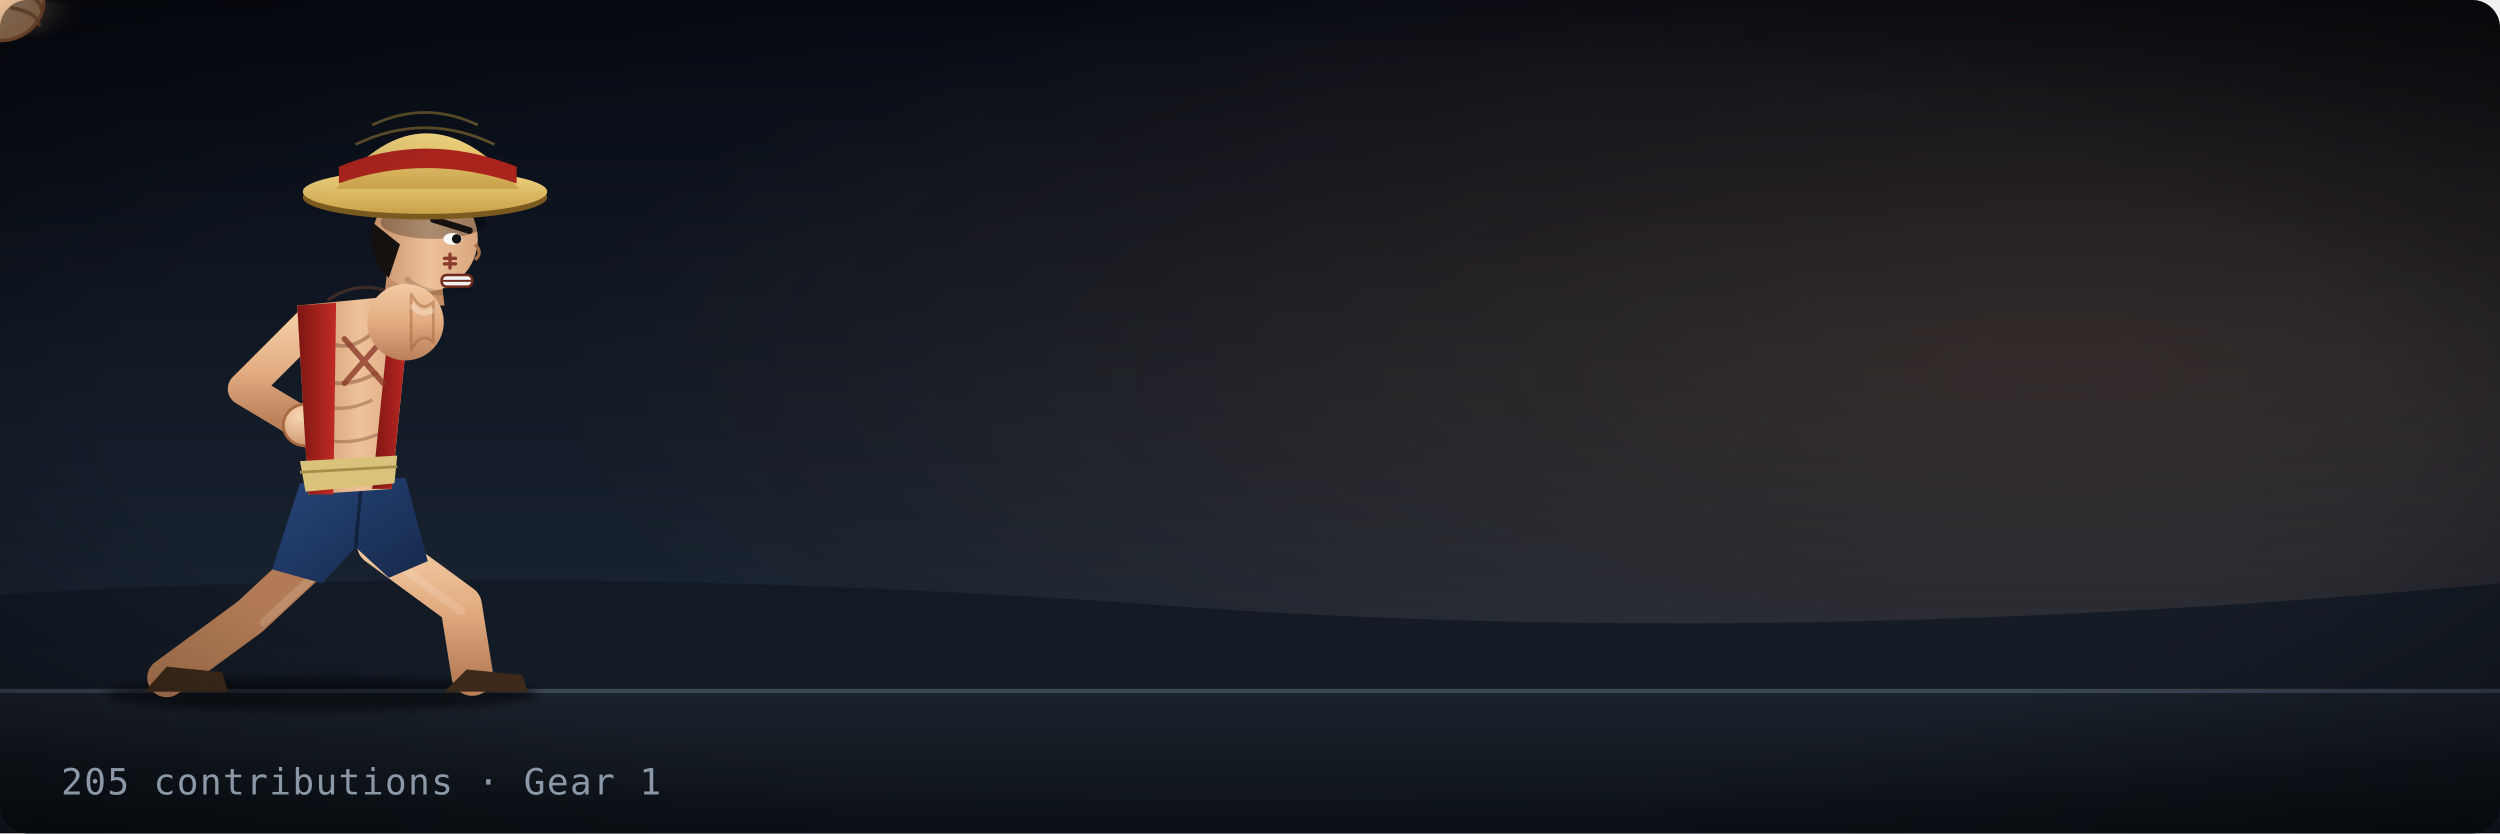
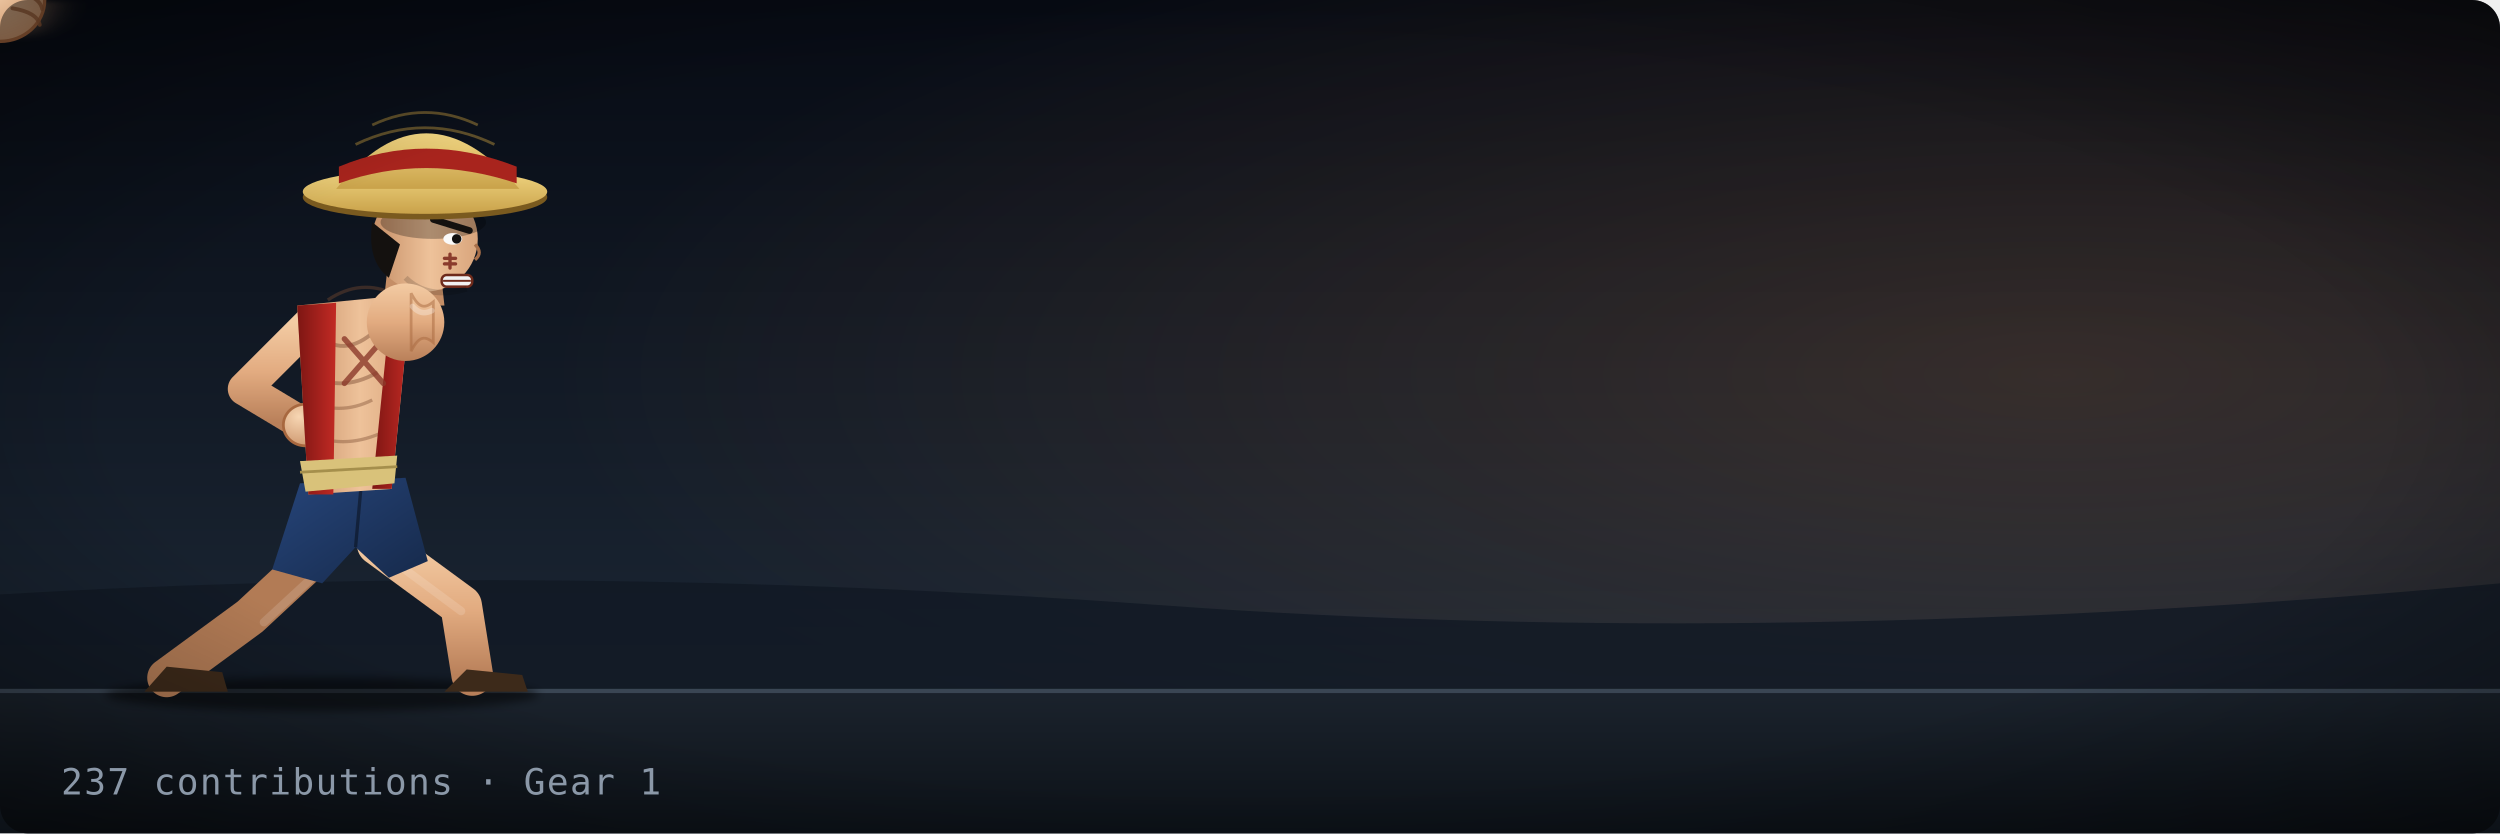
- <svg xmlns="http://www.w3.org/2000/svg" width="900" height="300" viewBox="0 0 900 300" role="img" aria-label="Luffy Gear 1, 205 contributions">
+ <svg xmlns="http://www.w3.org/2000/svg" width="900" height="300" viewBox="0 0 900 300" role="img" aria-label="Luffy Gear 1, 237 contributions">
  <defs>
    <linearGradient id="bg" x1="0" y1="0" x2="0" y2="1">
      <stop offset="0" stop-color="#070b14" />
      <stop offset="0.7" stop-color="#18222f" />
      <stop offset="1" stop-color="#26303b" />
    </linearGradient>
    <radialGradient id="glow" cx="0.82" cy="0.45" r="0.6">
-       <stop offset="0" stop-color="#ff9a4d" stop-opacity="0.146" />
+       <stop offset="0" stop-color="#ff9a4d" stop-opacity="0.153" />
      <stop offset="1" stop-color="#ff9a4d" stop-opacity="0" />
    </radialGradient>
    <linearGradient id="gnd" x1="0" y1="0" x2="0" y2="1">
      <stop offset="0" stop-color="#1b232d" />
      <stop offset="1" stop-color="#0c1117" />
    </linearGradient>
    <linearGradient id="skin" x1="0" y1="0" x2="1" y2="0">
      <stop offset="0" stop-color="#c58e66" />
      <stop offset="0.55" stop-color="#eec29a" />
      <stop offset="1" stop-color="#d9a57c" />
    </linearGradient>
    <linearGradient id="armG" x1="0" y1="0" x2="0" y2="1">
      <stop offset="0" stop-color="#f3cba3" />
      <stop offset="0.5" stop-color="#e2ab80" />
      <stop offset="1" stop-color="#b9805a" />
    </linearGradient>
    <radialGradient id="fistG" cx="0.35" cy="0.3" r="0.9">
      <stop offset="0" stop-color="#f7d6b3" />
      <stop offset="1" stop-color="#c58a60" />
    </radialGradient>
    <linearGradient id="vest" x1="0" y1="0" x2="1" y2="0">
      <stop offset="0" stop-color="#7d1613" />
      <stop offset="1" stop-color="#c22a24" />
    </linearGradient>
    <linearGradient id="shorts" x1="0" y1="0" x2="1" y2="1">
      <stop offset="0" stop-color="#26457a" />
      <stop offset="1" stop-color="#16294a" />
    </linearGradient>
    <linearGradient id="straw" x1="0" y1="0" x2="0" y2="1">
      <stop offset="0" stop-color="#f1d682" />
      <stop offset="1" stop-color="#c9a24a" />
    </linearGradient>
    <radialGradient id="flashG">
      <stop offset="0" stop-color="#fff" stop-opacity="1" />
      <stop offset="0.35" stop-color="#ffd7a8" stop-opacity="0.55" />
      <stop offset="1" stop-color="#ff9a4d" stop-opacity="0" />
    </radialGradient>
    <radialGradient id="aura">
      <stop offset="0" stop-color="#fff" stop-opacity="0.35" />
      <stop offset="0.6" stop-color="#fff" stop-opacity="0.15" />
      <stop offset="1" stop-color="#fff" stop-opacity="0" />
    </radialGradient>
    <radialGradient id="vig" cx="0.5" cy="0.5" r="0.75">
      <stop offset="0.6" stop-color="#000" stop-opacity="0" />
      <stop offset="1" stop-color="#000" stop-opacity="0.55" />
    </radialGradient>
    <filter id="mb" x="-60%" y="-60%" width="220%" height="220%">
      <feGaussianBlur stdDeviation="7 1.2" />
    </filter>
    <filter id="soft" x="-30%" y="-30%" width="160%" height="160%">
      <feGaussianBlur stdDeviation="1.6" />
    </filter>
  </defs>
  <rect width="900" height="300" rx="10" fill="url(#bg)" />
  <rect width="900" height="300" rx="10" fill="url(#glow)" />
  <path d="M0 214 Q200 202 420 218 T900 210 V248 H0 Z" fill="#101823" opacity="0.8" />
  <rect y="248" width="900" height="52" fill="url(#gnd)" />
  <rect y="248" width="900" height="1.5" fill="#3a4654" />
  <g>
-     <animateTransform attributeName="transform" type="translate" values="0 0;0 0;1.334 -0.667;-1.334 0.667;0.667 0;0 0;0 0" keyTimes="0;0.3;0.312;0.324;0.336;0.35;1" dur="2.959s" begin="0s" repeatCount="indefinite" />
-     <line x1="308.281" y1="101.007" x2="427.551" y2="101.007" stroke="#dfeaff" stroke-width="1.308" stroke-linecap="round" opacity="0">
-       <animate attributeName="opacity" values="0;0;0.216;0;0" keyTimes="0;0.25;0.29;0.34;1" dur="2.959s" begin="0s" repeatCount="indefinite" />
-     </line>
-     <line x1="279.68" y1="63.088" x2="392.66" y2="63.088" stroke="#dfeaff" stroke-width="1.866" stroke-linecap="round" opacity="0">
-       <animate attributeName="opacity" values="0;0;0.199;0;0" keyTimes="0;0.25;0.29;0.34;1" dur="2.959s" begin="0s" repeatCount="indefinite" />
-     </line>
-     <line x1="303.725" y1="196.119" x2="422.232" y2="196.119" stroke="#dfeaff" stroke-width="1.543" stroke-linecap="round" opacity="0">
-       <animate attributeName="opacity" values="0;0;0.21;0;0" keyTimes="0;0.25;0.29;0.34;1" dur="2.959s" begin="0s" repeatCount="indefinite" />
-     </line>
-     <line x1="247.264" y1="95.66" x2="366.824" y2="95.66" stroke="#dfeaff" stroke-width="1.171" stroke-linecap="round" opacity="0">
-       <animate attributeName="opacity" values="0;0;0.289;0;0" keyTimes="0;0.25;0.29;0.34;1" dur="2.959s" begin="0s" repeatCount="indefinite" />
-     </line>
-     <line x1="282.399" y1="218.9" x2="404.317" y2="218.9" stroke="#dfeaff" stroke-width="1.732" stroke-linecap="round" opacity="0">
-       <animate attributeName="opacity" values="0;0;0.24;0;0" keyTimes="0;0.25;0.29;0.34;1" dur="2.959s" begin="0s" repeatCount="indefinite" />
-     </line>
-     <line x1="290.578" y1="119.917" x2="377.12" y2="119.917" stroke="#dfeaff" stroke-width="1.992" stroke-linecap="round" opacity="0">
-       <animate attributeName="opacity" values="0;0;0.239;0;0" keyTimes="0;0.25;0.29;0.34;1" dur="2.959s" begin="0s" repeatCount="indefinite" />
-     </line>
-     <line x1="285.902" y1="213.62" x2="380.706" y2="213.62" stroke="#dfeaff" stroke-width="1.886" stroke-linecap="round" opacity="0">
-       <animate attributeName="opacity" values="0;0;0.194;0;0" keyTimes="0;0.25;0.29;0.34;1" dur="2.959s" begin="0s" repeatCount="indefinite" />
-     </line>
-     <line x1="312.718" y1="88.934" x2="448.107" y2="88.934" stroke="#dfeaff" stroke-width="1.834" stroke-linecap="round" opacity="0">
-       <animate attributeName="opacity" values="0;0;0.147;0;0" keyTimes="0;0.25;0.29;0.34;1" dur="2.959s" begin="0s" repeatCount="indefinite" />
-     </line>
-     <circle cx="81.816" cy="246" r="1.583" fill="#9aa4b0" opacity="0">
-       <animate attributeName="cx" values="81.816;81.816;-1.9;-1.9" keyTimes="0;0.3;0.58;1" dur="2.959s" begin="0s" repeatCount="indefinite" />
-       <animate attributeName="cy" values="246;246;207.429;230.572;230.572" keyTimes="0;0.3;0.42;0.58;1" dur="2.959s" begin="0s" repeatCount="indefinite" />
-       <animate attributeName="r" values="1.583;1.583;4.116;4.116" keyTimes="0;0.3;0.58;1" dur="2.959s" begin="0s" repeatCount="indefinite" />
-       <animate attributeName="opacity" values="0;0.6;0;0" keyTimes="0;0.3;0.58;1" dur="2.959s" begin="0s" repeatCount="indefinite" />
-     </circle>
-     <circle cx="182.99" cy="246" r="2.08" fill="#9aa4b0" opacity="0">
-       <animate attributeName="cx" values="182.99;182.99;127.286;127.286" keyTimes="0;0.3;0.58;1" dur="2.959s" begin="0s" repeatCount="indefinite" />
-       <animate attributeName="cy" values="246;246;207.892;230.757;230.757" keyTimes="0;0.3;0.42;0.58;1" dur="2.959s" begin="0s" repeatCount="indefinite" />
-       <animate attributeName="r" values="2.08;2.08;5.408;5.408" keyTimes="0;0.3;0.58;1" dur="2.959s" begin="0s" repeatCount="indefinite" />
-       <animate attributeName="opacity" values="0;0.6;0;0" keyTimes="0;0.3;0.58;1" dur="2.959s" begin="0s" repeatCount="indefinite" />
-     </circle>
-     <circle cx="113.282" cy="246" r="3.072" fill="#9aa4b0" opacity="0">
-       <animate attributeName="cx" values="113.282;113.282;69.657;69.657" keyTimes="0;0.3;0.58;1" dur="2.959s" begin="0s" repeatCount="indefinite" />
-       <animate attributeName="cy" values="246;246;221.957;236.383;236.383" keyTimes="0;0.3;0.42;0.58;1" dur="2.959s" begin="0s" repeatCount="indefinite" />
-       <animate attributeName="r" values="3.072;3.072;7.987;7.987" keyTimes="0;0.3;0.58;1" dur="2.959s" begin="0s" repeatCount="indefinite" />
-       <animate attributeName="opacity" values="0;0.6;0;0" keyTimes="0;0.3;0.58;1" dur="2.959s" begin="0s" repeatCount="indefinite" />
-     </circle>
-     <circle cx="130.787" cy="246" r="1.501" fill="#9aa4b0" opacity="0">
-       <animate attributeName="cx" values="130.787;130.787;64.254;64.254" keyTimes="0;0.3;0.58;1" dur="2.959s" begin="0s" repeatCount="indefinite" />
-       <animate attributeName="cy" values="246;246;218.805;235.122;235.122" keyTimes="0;0.3;0.42;0.58;1" dur="2.959s" begin="0s" repeatCount="indefinite" />
-       <animate attributeName="r" values="1.501;1.501;3.903;3.903" keyTimes="0;0.3;0.58;1" dur="2.959s" begin="0s" repeatCount="indefinite" />
-       <animate attributeName="opacity" values="0;0.6;0;0" keyTimes="0;0.3;0.58;1" dur="2.959s" begin="0s" repeatCount="indefinite" />
-     </circle>
-     <circle cx="158.584" cy="246" r="1.203" fill="#9aa4b0" opacity="0">
-       <animate attributeName="cx" values="158.584;158.584;56.732;56.732" keyTimes="0;0.3;0.58;1" dur="2.959s" begin="0s" repeatCount="indefinite" />
-       <animate attributeName="cy" values="246;246;220.043;235.617;235.617" keyTimes="0;0.3;0.42;0.58;1" dur="2.959s" begin="0s" repeatCount="indefinite" />
-       <animate attributeName="r" values="1.203;1.203;3.128;3.128" keyTimes="0;0.3;0.58;1" dur="2.959s" begin="0s" repeatCount="indefinite" />
-       <animate attributeName="opacity" values="0;0.6;0;0" keyTimes="0;0.3;0.58;1" dur="2.959s" begin="0s" repeatCount="indefinite" />
-     </circle>
-     <circle cx="174.421" cy="246" r="3.397" fill="#9aa4b0" opacity="0">
-       <animate attributeName="cx" values="174.421;174.421;108.563;108.563" keyTimes="0;0.3;0.58;1" dur="2.959s" begin="0s" repeatCount="indefinite" />
-       <animate attributeName="cy" values="246;246;231;240;240" keyTimes="0;0.3;0.42;0.58;1" dur="2.959s" begin="0s" repeatCount="indefinite" />
-       <animate attributeName="r" values="3.397;3.397;8.832;8.832" keyTimes="0;0.3;0.58;1" dur="2.959s" begin="0s" repeatCount="indefinite" />
-       <animate attributeName="opacity" values="0;0.6;0;0" keyTimes="0;0.3;0.58;1" dur="2.959s" begin="0s" repeatCount="indefinite" />
+     <animateTransform attributeName="transform" type="translate" values="0 0;0 0;1.45 -0.725;-1.45 0.725;0.725 0;0 0;0 0;1.45 -0.725;-1.45 0.725;0.725 0;0 0;0 0" keyTimes="0;0.3;0.312;0.324;0.336;0.35;0.4;0.412;0.424;0.436;0.45;1" dur="2.926s" begin="0s" repeatCount="indefinite" />
+     <line x1="315.072" y1="117.387" x2="424.714" y2="117.387" stroke="#dfeaff" stroke-width="1.804" stroke-linecap="round" opacity="0">
+       <animate attributeName="opacity" values="0;0;0.193;0;0;0.193;0;0" keyTimes="0;0.25;0.29;0.34;0.35;0.39;0.44;1" dur="2.926s" begin="0s" repeatCount="indefinite" />
+     </line>
+     <line x1="288.938" y1="183.029" x2="392.534" y2="183.029" stroke="#dfeaff" stroke-width="1.306" stroke-linecap="round" opacity="0">
+       <animate attributeName="opacity" values="0;0;0.272;0;0;0.272;0;0" keyTimes="0;0.25;0.29;0.34;0.35;0.39;0.44;1" dur="2.926s" begin="0s" repeatCount="indefinite" />
+     </line>
+     <line x1="270.858" y1="79.89" x2="368.719" y2="79.89" stroke="#dfeaff" stroke-width="1.123" stroke-linecap="round" opacity="0">
+       <animate attributeName="opacity" values="0;0;0.234;0;0;0.234;0;0" keyTimes="0;0.25;0.29;0.34;0.35;0.39;0.44;1" dur="2.926s" begin="0s" repeatCount="indefinite" />
+     </line>
+     <line x1="307.91" y1="57.889" x2="372.971" y2="57.889" stroke="#dfeaff" stroke-width="1.084" stroke-linecap="round" opacity="0">
+       <animate attributeName="opacity" values="0;0;0.288;0;0;0.288;0;0" keyTimes="0;0.25;0.29;0.34;0.35;0.39;0.44;1" dur="2.926s" begin="0s" repeatCount="indefinite" />
+     </line>
+     <line x1="302.353" y1="86.613" x2="414.423" y2="86.613" stroke="#dfeaff" stroke-width="1.129" stroke-linecap="round" opacity="0">
+       <animate attributeName="opacity" values="0;0;0.15;0;0;0.15;0;0" keyTimes="0;0.25;0.29;0.34;0.35;0.39;0.44;1" dur="2.926s" begin="0s" repeatCount="indefinite" />
+     </line>
+     <line x1="218.063" y1="89.076" x2="319.812" y2="89.076" stroke="#dfeaff" stroke-width="1.5" stroke-linecap="round" opacity="0">
+       <animate attributeName="opacity" values="0;0;0.32;0;0;0.32;0;0" keyTimes="0;0.25;0.29;0.34;0.35;0.39;0.44;1" dur="2.926s" begin="0s" repeatCount="indefinite" />
+     </line>
+     <line x1="303.748" y1="207.636" x2="423.104" y2="207.636" stroke="#dfeaff" stroke-width="1.353" stroke-linecap="round" opacity="0">
+       <animate attributeName="opacity" values="0;0;0.154;0;0;0.154;0;0" keyTimes="0;0.25;0.29;0.34;0.35;0.39;0.44;1" dur="2.926s" begin="0s" repeatCount="indefinite" />
+     </line>
+     <line x1="263.538" y1="97.627" x2="318.323" y2="97.627" stroke="#dfeaff" stroke-width="1.245" stroke-linecap="round" opacity="0">
+       <animate attributeName="opacity" values="0;0;0.161;0;0;0.161;0;0" keyTimes="0;0.25;0.29;0.34;0.35;0.39;0.44;1" dur="2.926s" begin="0s" repeatCount="indefinite" />
+     </line>
+     <circle cx="138.553" cy="246" r="3.208" fill="#9aa4b0" opacity="0">
+       <animate attributeName="cx" values="138.553;138.553;83.046;83.046" keyTimes="0;0.3;0.58;1" dur="2.926s" begin="0s" repeatCount="indefinite" />
+       <animate attributeName="cy" values="246;246;235.971;241.988;241.988" keyTimes="0;0.3;0.42;0.58;1" dur="2.926s" begin="0s" repeatCount="indefinite" />
+       <animate attributeName="r" values="3.208;3.208;8.341;8.341" keyTimes="0;0.3;0.58;1" dur="2.926s" begin="0s" repeatCount="indefinite" />
+       <animate attributeName="opacity" values="0;0.6;0;0" keyTimes="0;0.3;0.58;1" dur="2.926s" begin="0s" repeatCount="indefinite" />
+     </circle>
+     <circle cx="140.76" cy="246" r="3.007" fill="#9aa4b0" opacity="0">
+       <animate attributeName="cx" values="140.76;140.76;96.58;96.58" keyTimes="0;0.4;0.68;1" dur="2.926s" begin="0s" repeatCount="indefinite" />
+       <animate attributeName="cy" values="246;246;229.606;239.442;239.442" keyTimes="0;0.4;0.52;0.68;1" dur="2.926s" begin="0s" repeatCount="indefinite" />
+       <animate attributeName="r" values="3.007;3.007;7.818;7.818" keyTimes="0;0.4;0.68;1" dur="2.926s" begin="0s" repeatCount="indefinite" />
+       <animate attributeName="opacity" values="0;0.6;0;0" keyTimes="0;0.4;0.68;1" dur="2.926s" begin="0s" repeatCount="indefinite" />
+     </circle>
+     <circle cx="194.273" cy="246" r="1.541" fill="#9aa4b0" opacity="0">
+       <animate attributeName="cx" values="194.273;194.273;153.877;153.877" keyTimes="0;0.3;0.58;1" dur="2.926s" begin="0s" repeatCount="indefinite" />
+       <animate attributeName="cy" values="246;246;217.915;234.766;234.766" keyTimes="0;0.3;0.42;0.58;1" dur="2.926s" begin="0s" repeatCount="indefinite" />
+       <animate attributeName="r" values="1.541;1.541;4.007;4.007" keyTimes="0;0.3;0.58;1" dur="2.926s" begin="0s" repeatCount="indefinite" />
+       <animate attributeName="opacity" values="0;0.6;0;0" keyTimes="0;0.3;0.58;1" dur="2.926s" begin="0s" repeatCount="indefinite" />
+     </circle>
+     <circle cx="202.376" cy="246" r="1.765" fill="#9aa4b0" opacity="0">
+       <animate attributeName="cx" values="202.376;202.376;165.966;165.966" keyTimes="0;0.4;0.68;1" dur="2.926s" begin="0s" repeatCount="indefinite" />
+       <animate attributeName="cy" values="246;246;214.187;233.275;233.275" keyTimes="0;0.4;0.52;0.68;1" dur="2.926s" begin="0s" repeatCount="indefinite" />
+       <animate attributeName="r" values="1.765;1.765;4.589;4.589" keyTimes="0;0.4;0.68;1" dur="2.926s" begin="0s" repeatCount="indefinite" />
+       <animate attributeName="opacity" values="0;0.6;0;0" keyTimes="0;0.4;0.68;1" dur="2.926s" begin="0s" repeatCount="indefinite" />
+     </circle>
+     <circle cx="152.529" cy="246" r="1.297" fill="#9aa4b0" opacity="0">
+       <animate attributeName="cx" values="152.529;152.529;119.602;119.602" keyTimes="0;0.3;0.58;1" dur="2.926s" begin="0s" repeatCount="indefinite" />
+       <animate attributeName="cy" values="246;246;204.433;229.373;229.373" keyTimes="0;0.3;0.42;0.58;1" dur="2.926s" begin="0s" repeatCount="indefinite" />
+       <animate attributeName="r" values="1.297;1.297;3.372;3.372" keyTimes="0;0.3;0.58;1" dur="2.926s" begin="0s" repeatCount="indefinite" />
+       <animate attributeName="opacity" values="0;0.6;0;0" keyTimes="0;0.3;0.58;1" dur="2.926s" begin="0s" repeatCount="indefinite" />
+     </circle>
+     <circle cx="208.583" cy="246" r="1.51" fill="#9aa4b0" opacity="0">
+       <animate attributeName="cx" values="208.583;208.583;143.708;143.708" keyTimes="0;0.4;0.68;1" dur="2.926s" begin="0s" repeatCount="indefinite" />
+       <animate attributeName="cy" values="246;246;201.261;228.104;228.104" keyTimes="0;0.4;0.52;0.68;1" dur="2.926s" begin="0s" repeatCount="indefinite" />
+       <animate attributeName="r" values="1.51;1.51;3.926;3.926" keyTimes="0;0.4;0.68;1" dur="2.926s" begin="0s" repeatCount="indefinite" />
+       <animate attributeName="opacity" values="0;0.6;0;0" keyTimes="0;0.4;0.68;1" dur="2.926s" begin="0s" repeatCount="indefinite" />
+     </circle>
+     <circle cx="101.014" cy="246" r="2.555" fill="#9aa4b0" opacity="0">
+       <animate attributeName="cx" values="101.014;101.014;64.582;64.582" keyTimes="0;0.3;0.58;1" dur="2.926s" begin="0s" repeatCount="indefinite" />
+       <animate attributeName="cy" values="246;246;212.112;232.445;232.445" keyTimes="0;0.3;0.42;0.58;1" dur="2.926s" begin="0s" repeatCount="indefinite" />
+       <animate attributeName="r" values="2.555;2.555;6.643;6.643" keyTimes="0;0.3;0.58;1" dur="2.926s" begin="0s" repeatCount="indefinite" />
+       <animate attributeName="opacity" values="0;0.6;0;0" keyTimes="0;0.3;0.58;1" dur="2.926s" begin="0s" repeatCount="indefinite" />
    </circle>
    <g transform="translate(116 248) scale(1) translate(-116 -248)">
      <ellipse cx="116" cy="250" rx="78" ry="6" fill="#000" opacity="0.5" filter="url(#soft)" />
      <g>
        <g>
          <g>
-             <animateTransform attributeName="transform" type="translate" values="0 0;0 0;-10 0;11 0;11 0;0 0;0 0" keyTimes="0;0.12;0.24;0.3;0.4;0.6;1" calcMode="spline" keySplines="0.35 0 0.15 1;0.35 0 0.15 1;0.35 0 0.15 1;0.35 0 0.15 1;0.35 0 0.15 1;0.35 0 0.15 1" dur="2.959s" begin="0s" repeatCount="indefinite" />
+             <animateTransform attributeName="transform" type="translate" values="0 0;0 0;-10 0;11 0;4 0;11 0;11 0;0 0;0 0" keyTimes="0;0.12;0.24;0.3;0.355;0.4;0.5;0.7;1" calcMode="spline" keySplines="0.35 0 0.15 1;0.35 0 0.15 1;0.35 0 0.15 1;0.35 0 0.15 1;0.35 0 0.15 1;0.35 0 0.15 1;0.35 0 0.15 1;0.35 0 0.15 1" dur="2.926s" begin="0s" repeatCount="indefinite" />
            <path d="M112 116 L88 140 L108 152" fill="none" stroke="url(#armG)" stroke-width="12" stroke-linecap="round" stroke-linejoin="round" />
            <ellipse cx="110" cy="153" rx="8" ry="7.5" fill="url(#fistG)" stroke="#a8683f" stroke-width="1" />
            <path d="M118 196 L90 222 L60 244" fill="none" stroke="#b27b55" stroke-width="14" stroke-linecap="round" stroke-linejoin="round" />
            <path d="M136 196 L166 218 L170 243" fill="none" stroke="url(#armG)" stroke-width="15" stroke-linecap="round" stroke-linejoin="round" />
            <path d="M121 200 L95 224 M139 200 L166 220" fill="none" stroke="#fff" stroke-opacity="0.14" stroke-width="3" stroke-linecap="round" />
            <path d="M52 249 L82 249 L80 242 L60 240 Z" fill="#3d2a1a" />
            <path d="M160 249 L190 249 L188 243 L168 241 Z" fill="#3d2a1a" />
            <path d="M108 174 L146 172 L154 202 L140 208 L128 197 L116 210 L98 205 Z" fill="url(#shorts)" />
            <path d="M128 197 L130 175" stroke="#000" stroke-width="1.2" opacity="0.4" />
            <path d="M107 110 L148 106 L141 176 L111 178 Z" fill="url(#skin)" />
            <path d="M112 118 q10 12 22 2 M110 134 q12 8 26 0" fill="none" stroke="#7a4a30" stroke-width="1.4" opacity="0.45" />
            <path d="M110 144 q12 6 24 0 M111 156 q12 6 26 0" fill="none" stroke="#7a4a30" stroke-width="1.2" opacity="0.4" />
            <path d="M118 108 Q130 100 142 106" fill="none" stroke="#7a4a30" stroke-width="1.2" opacity="0.4" />
            <path d="M107 110 L121 109 L120 178 L111 178 Z" fill="url(#vest)" />
            <path d="M141 107 L148 106 L141 176 L134 176 Z" fill="url(#vest)" />
            <path d="M124 122 L138 138 M138 122 L124 138" stroke="#8c3a2a" stroke-width="2" stroke-linecap="round" opacity="0.8" />
            <path d="M108 166 L143 164 L142 174 L110 177 Z" fill="#d9c27a" />
            <path d="M108 170 L143 168" stroke="#a58f4c" stroke-width="1" />
            <path d="M140 92 L158 92 L160 110 L138 110 Z" fill="#c58e66" />
            <circle cx="153" cy="86" r="19" fill="url(#skin)" />
            <path d="M134 80 Q132 94 140 100 L144 88 Z" fill="#14110f" />
            <ellipse cx="156" cy="80" rx="19" ry="6" fill="#000" opacity="0.28" />
            <path d="M156 79 L169 83" stroke="#14110f" stroke-width="2.4" stroke-linecap="round" />
            <ellipse cx="163" cy="86" rx="3.4" ry="2.1" fill="#fafafa" />
            <circle cx="164.4" cy="86" r="1.7" fill="#111" />
            <path d="M162 91.5 L162 96.5 M160 93 L164 93 M160 95 L164 95" stroke="#8a3b2c" stroke-width="1.2" stroke-linecap="round" />
            <path d="M171 88 q3 3 0 5.5" fill="none" stroke="#a9704a" stroke-width="1.2" />
            <rect x="159" y="99" width="11" height="4.2" rx="1.8" fill="#f1f1f1" stroke="#6e2a1b" stroke-width="0.9" />
            <path d="M159.5 101.1 H169.5" stroke="#6e2a1b" stroke-width="0.7" />
            <path d="M146 100 Q154 108 168 104" fill="none" stroke="#000" stroke-width="2" opacity="0.15" />
            <ellipse cx="153" cy="71" rx="44" ry="8" fill="#7a5a1f" />
            <ellipse cx="153" cy="69" rx="44" ry="8" fill="url(#straw)" />
            <path d="M121 68 Q153 28 187 68 Z" fill="url(#straw)" />
            <path d="M122 66 Q153 55 186 66 L186 60 Q153 47 122 60 Z" fill="#a8241d" />
            <path d="M128 52 Q153 40 178 52 M134 45 Q153 36 172 45" fill="none" stroke="#b08c3a" stroke-width="1" opacity="0.5" />
-             <circle cx="146" cy="116" r="13.759" fill="url(#armG)" />
-             <path d="M148 105.717 L148.5 106.627 L149 107.455 L149.5 108.19 L150 108.82 L150.5 109.342 L151 109.751 L151.5 110.049 L152 110.239 L152.5 110.325 L153 110.315 L153.5 110.217 L154 110.04 L154.5 109.795 L155 109.492 L155.5 109.143 L156 108.758 L156 123.242 L155.5 122.857 L155 122.508 L154.5 122.205 L154 121.96 L153.5 121.783 L153 121.685 L152.5 121.675 L152 121.761 L151.5 121.951 L151 122.249 L150.5 122.658 L150 123.18 L149.5 123.81 L149 124.545 L148.5 125.373 L148 126.283 Z" fill="url(#armG)" stroke="#a8683f" stroke-opacity="0.5" stroke-width="1">
-               <animate attributeName="d" values="M148 105.717 L148.5 106.627 L149 107.455 L149.5 108.19 L150 108.82 L150.5 109.342 L151 109.751 L151.5 110.049 L152 110.239 L152.5 110.325 L153 110.315 L153.5 110.217 L154 110.04 L154.5 109.795 L155 109.492 L155.5 109.143 L156 108.758 L156 123.242 L155.5 122.857 L155 122.508 L154.5 122.205 L154 121.96 L153.5 121.783 L153 121.685 L152.5 121.675 L152 121.761 L151.5 121.951 L151 122.249 L150.5 122.658 L150 123.18 L149.5 123.81 L149 124.545 L148.5 125.373 L148 126.283 Z;M148 105.717 L148.5 106.627 L149 107.455 L149.5 108.19 L150 108.82 L150.5 109.342 L151 109.751 L151.5 110.049 L152 110.239 L152.5 110.325 L153 110.315 L153.5 110.217 L154 110.04 L154.5 109.795 L155 109.492 L155.5 109.143 L156 108.758 L156 123.242 L155.5 122.857 L155 122.508 L154.5 122.205 L154 121.96 L153.5 121.783 L153 121.685 L152.5 121.675 L152 121.761 L151.5 121.951 L151 122.249 L150.5 122.658 L150 123.18 L149.5 123.81 L149 124.545 L148.5 125.373 L148 126.283 Z;M148 105.717 L148.063 106.627 L148.125 107.455 L148.188 108.19 L148.25 108.82 L148.313 109.342 L148.375 109.751 L148.438 110.049 L148.5 110.239 L148.563 110.325 L148.625 110.315 L148.688 110.217 L148.75 110.04 L148.813 109.795 L148.875 109.492 L148.938 109.143 L149 108.758 L149 123.242 L148.938 122.857 L148.875 122.508 L148.813 122.205 L148.75 121.96 L148.688 121.783 L148.625 121.685 L148.563 121.675 L148.5 121.761 L148.438 121.951 L148.375 122.249 L148.313 122.658 L148.25 123.18 L148.188 123.81 L148.125 124.545 L148.063 125.373 L148 126.283 Z;M148 105.717 L160.688 106.627 L173.375 107.455 L186.063 108.19 L198.75 108.82 L211.438 109.342 L224.125 109.751 L236.813 110.049 L249.5 110.239 L262.188 110.325 L274.875 110.315 L287.563 110.217 L300.25 110.04 L312.938 109.795 L325.625 109.492 L338.313 109.143 L351 108.758 L351 123.242 L338.313 122.857 L325.625 122.508 L312.938 122.205 L300.25 121.96 L287.563 121.783 L274.875 121.685 L262.188 121.675 L249.5 121.761 L236.813 121.951 L224.125 122.249 L211.438 122.658 L198.75 123.18 L186.063 123.81 L173.375 124.545 L160.688 125.373 L148 126.283 Z;M148 105.717 L160.688 106.627 L173.375 107.455 L186.063 108.19 L198.75 108.82 L211.438 109.342 L224.125 109.751 L236.813 110.049 L249.5 110.239 L262.188 110.325 L274.875 110.315 L287.563 110.217 L300.25 110.04 L312.938 109.795 L325.625 109.492 L338.313 109.143 L351 108.758 L351 123.242 L338.313 122.857 L325.625 122.508 L312.938 122.205 L300.25 121.96 L287.563 121.783 L274.875 121.685 L262.188 121.675 L249.5 121.761 L236.813 121.951 L224.125 122.249 L211.438 122.658 L198.75 123.18 L186.063 123.81 L173.375 124.545 L160.688 125.373 L148 126.283 Z;M148 105.717 L148.5 106.627 L149 107.455 L149.5 108.19 L150 108.82 L150.5 109.342 L151 109.751 L151.5 110.049 L152 110.239 L152.5 110.325 L153 110.315 L153.5 110.217 L154 110.04 L154.5 109.795 L155 109.492 L155.5 109.143 L156 108.758 L156 123.242 L155.5 122.857 L155 122.508 L154.5 122.205 L154 121.96 L153.5 121.783 L153 121.685 L152.5 121.675 L152 121.761 L151.5 121.951 L151 122.249 L150.5 122.658 L150 123.18 L149.5 123.81 L149 124.545 L148.5 125.373 L148 126.283 Z;M148 105.717 L148.5 106.627 L149 107.455 L149.5 108.19 L150 108.82 L150.5 109.342 L151 109.751 L151.5 110.049 L152 110.239 L152.5 110.325 L153 110.315 L153.5 110.217 L154 110.04 L154.5 109.795 L155 109.492 L155.5 109.143 L156 108.758 L156 123.242 L155.5 122.857 L155 122.508 L154.5 122.205 L154 121.96 L153.5 121.783 L153 121.685 L152.5 121.675 L152 121.761 L151.5 121.951 L151 122.249 L150.5 122.658 L150 123.18 L149.5 123.81 L149 124.545 L148.5 125.373 L148 126.283 Z" keyTimes="0;0.12;0.24;0.3;0.4;0.6;1" calcMode="spline" keySplines="0.35 0 0.15 1;0.35 0 0.15 1;0.35 0 0.15 1;0.35 0 0.15 1;0.35 0 0.15 1;0.35 0 0.15 1" dur="2.959s" begin="0s" repeatCount="indefinite" />
+             <circle cx="146" cy="116" r="13.954" fill="url(#armG)" />
+             <path d="M148 105.572 L148.5 106.494 L149 107.334 L149.5 108.079 L150 108.719 L150.5 109.247 L151 109.663 L151.5 109.965 L152 110.157 L152.5 110.245 L153 110.234 L153.5 110.135 L154 109.955 L154.5 109.707 L155 109.4 L155.5 109.046 L156 108.656 L156 123.344 L155.5 122.954 L155 122.6 L154.5 122.293 L154 122.045 L153.5 121.865 L153 121.766 L152.5 121.755 L152 121.843 L151.5 122.035 L151 122.337 L150.5 122.753 L150 123.281 L149.5 123.921 L149 124.666 L148.5 125.506 L148 126.428 Z" fill="url(#armG)" stroke="#a8683f" stroke-opacity="0.5" stroke-width="1">
+               <animate attributeName="d" values="M148 105.572 L148.5 106.494 L149 107.334 L149.5 108.079 L150 108.719 L150.5 109.247 L151 109.663 L151.5 109.965 L152 110.157 L152.5 110.245 L153 110.234 L153.5 110.135 L154 109.955 L154.5 109.707 L155 109.4 L155.5 109.046 L156 108.656 L156 123.344 L155.5 122.954 L155 122.6 L154.5 122.293 L154 122.045 L153.5 121.865 L153 121.766 L152.5 121.755 L152 121.843 L151.5 122.035 L151 122.337 L150.5 122.753 L150 123.281 L149.5 123.921 L149 124.666 L148.5 125.506 L148 126.428 Z;M148 105.572 L148.5 106.494 L149 107.334 L149.5 108.079 L150 108.719 L150.5 109.247 L151 109.663 L151.5 109.965 L152 110.157 L152.5 110.245 L153 110.234 L153.5 110.135 L154 109.955 L154.5 109.707 L155 109.4 L155.5 109.046 L156 108.656 L156 123.344 L155.5 122.954 L155 122.6 L154.5 122.293 L154 122.045 L153.5 121.865 L153 121.766 L152.5 121.755 L152 121.843 L151.5 122.035 L151 122.337 L150.5 122.753 L150 123.281 L149.5 123.921 L149 124.666 L148.5 125.506 L148 126.428 Z;M148 105.572 L148.063 106.494 L148.125 107.334 L148.188 108.079 L148.25 108.719 L148.313 109.247 L148.375 109.663 L148.438 109.965 L148.5 110.157 L148.563 110.245 L148.625 110.234 L148.688 110.135 L148.75 109.955 L148.813 109.707 L148.875 109.4 L148.938 109.046 L149 108.656 L149 123.344 L148.938 122.954 L148.875 122.6 L148.813 122.293 L148.75 122.045 L148.688 121.865 L148.625 121.766 L148.563 121.755 L148.5 121.843 L148.438 122.035 L148.375 122.337 L148.313 122.753 L148.25 123.281 L148.188 123.921 L148.125 124.666 L148.063 125.506 L148 126.428 Z;M148 105.572 L161.625 106.494 L175.25 107.334 L188.875 108.079 L202.5 108.719 L216.125 109.247 L229.75 109.663 L243.375 109.965 L257 110.157 L270.625 110.245 L284.25 110.234 L297.875 110.135 L311.5 109.955 L325.125 109.707 L338.75 109.4 L352.375 109.046 L366 108.656 L366 123.344 L352.375 122.954 L338.75 122.6 L325.125 122.293 L311.5 122.045 L297.875 121.865 L284.25 121.766 L270.625 121.755 L257 121.843 L243.375 122.035 L229.75 122.337 L216.125 122.753 L202.5 123.281 L188.875 123.921 L175.25 124.666 L161.625 125.506 L148 126.428 Z;M148 105.572 L161.625 106.494 L175.25 107.334 L188.875 108.079 L202.5 108.719 L216.125 109.247 L229.75 109.663 L243.375 109.965 L257 110.157 L270.625 110.245 L284.25 110.234 L297.875 110.135 L311.5 109.955 L325.125 109.707 L338.75 109.4 L352.375 109.046 L366 108.656 L366 123.344 L352.375 122.954 L338.75 122.6 L325.125 122.293 L311.5 122.045 L297.875 121.865 L284.25 121.766 L270.625 121.755 L257 121.843 L243.375 122.035 L229.75 122.337 L216.125 122.753 L202.5 123.281 L188.875 123.921 L175.25 124.666 L161.625 125.506 L148 126.428 Z;M148 105.572 L154.813 106.494 L161.625 107.334 L168.438 108.079 L175.25 108.719 L182.063 109.247 L188.875 109.663 L195.688 109.965 L202.5 110.157 L209.313 110.245 L216.125 110.234 L222.938 110.135 L229.75 109.955 L236.563 109.707 L243.375 109.4 L250.188 109.046 L257 108.656 L257 123.344 L250.188 122.954 L243.375 122.6 L236.563 122.293 L229.75 122.045 L222.938 121.865 L216.125 121.766 L209.313 121.755 L202.5 121.843 L195.688 122.035 L188.875 122.337 L182.063 122.753 L175.25 123.281 L168.438 123.921 L161.625 124.666 L154.813 125.506 L148 126.428 Z;M148 105.572 L161.625 106.494 L175.25 107.334 L188.875 108.079 L202.5 108.719 L216.125 109.247 L229.75 109.663 L243.375 109.965 L257 110.157 L270.625 110.245 L284.25 110.234 L297.875 110.135 L311.5 109.955 L325.125 109.707 L338.75 109.4 L352.375 109.046 L366 108.656 L366 123.344 L352.375 122.954 L338.75 122.6 L325.125 122.293 L311.5 122.045 L297.875 121.865 L284.25 121.766 L270.625 121.755 L257 121.843 L243.375 122.035 L229.75 122.337 L216.125 122.753 L202.5 123.281 L188.875 123.921 L175.25 124.666 L161.625 125.506 L148 126.428 Z;M148 105.572 L161.625 106.494 L175.25 107.334 L188.875 108.079 L202.5 108.719 L216.125 109.247 L229.75 109.663 L243.375 109.965 L257 110.157 L270.625 110.245 L284.25 110.234 L297.875 110.135 L311.5 109.955 L325.125 109.707 L338.75 109.4 L352.375 109.046 L366 108.656 L366 123.344 L352.375 122.954 L338.75 122.6 L325.125 122.293 L311.5 122.045 L297.875 121.865 L284.25 121.766 L270.625 121.755 L257 121.843 L243.375 122.035 L229.75 122.337 L216.125 122.753 L202.5 123.281 L188.875 123.921 L175.25 124.666 L161.625 125.506 L148 126.428 Z;M148 105.572 L148.5 106.494 L149 107.334 L149.5 108.079 L150 108.719 L150.5 109.247 L151 109.663 L151.5 109.965 L152 110.157 L152.5 110.245 L153 110.234 L153.5 110.135 L154 109.955 L154.5 109.707 L155 109.4 L155.5 109.046 L156 108.656 L156 123.344 L155.5 122.954 L155 122.6 L154.5 122.293 L154 122.045 L153.5 121.865 L153 121.766 L152.5 121.755 L152 121.843 L151.5 122.035 L151 122.337 L150.5 122.753 L150 123.281 L149.5 123.921 L149 124.666 L148.5 125.506 L148 126.428 Z;M148 105.572 L148.5 106.494 L149 107.334 L149.5 108.079 L150 108.719 L150.5 109.247 L151 109.663 L151.5 109.965 L152 110.157 L152.5 110.245 L153 110.234 L153.5 110.135 L154 109.955 L154.5 109.707 L155 109.4 L155.5 109.046 L156 108.656 L156 123.344 L155.5 122.954 L155 122.6 L154.5 122.293 L154 122.045 L153.5 121.865 L153 121.766 L152.5 121.755 L152 121.843 L151.5 122.035 L151 122.337 L150.5 122.753 L150 123.281 L149.5 123.921 L149 124.666 L148.5 125.506 L148 126.428 Z" keyTimes="0;0.12;0.24;0.3;0.33;0.355;0.4;0.5;0.7;1" calcMode="spline" keySplines="0.35 0 0.15 1;0.35 0 0.15 1;0.35 0 0.15 1;0.35 0 0.15 1;0.35 0 0.15 1;0.35 0 0.15 1;0.35 0 0.15 1;0.35 0 0.15 1;0.35 0 0.15 1" dur="2.926s" begin="0s" repeatCount="indefinite" />
            </path>
-             <path d="M148.5 110.376 L149 110.873 L149.5 111.314 L150 111.692 L150.5 112.005 L151 112.251 L151.5 112.429 L152 112.543 L152.5 112.595 L153 112.589 L153.5 112.53 L154 112.424 L154.5 112.277 L155 112.095 L155.5 111.886" fill="none" stroke="#fff" stroke-opacity="0.3" stroke-width="2" stroke-linecap="round">
-               <animate attributeName="d" values="M148.5 110.376 L149 110.873 L149.5 111.314 L150 111.692 L150.5 112.005 L151 112.251 L151.5 112.429 L152 112.543 L152.5 112.595 L153 112.589 L153.5 112.53 L154 112.424 L154.5 112.277 L155 112.095 L155.5 111.886;M148.5 110.376 L149 110.873 L149.5 111.314 L150 111.692 L150.5 112.005 L151 112.251 L151.5 112.429 L152 112.543 L152.5 112.595 L153 112.589 L153.5 112.53 L154 112.424 L154.5 112.277 L155 112.095 L155.5 111.886;M148.063 110.376 L148.125 110.873 L148.188 111.314 L148.25 111.692 L148.313 112.005 L148.375 112.251 L148.438 112.429 L148.5 112.543 L148.563 112.595 L148.625 112.589 L148.688 112.53 L148.75 112.424 L148.813 112.277 L148.875 112.095 L148.938 111.886;M160.688 110.376 L173.375 110.873 L186.063 111.314 L198.75 111.692 L211.438 112.005 L224.125 112.251 L236.813 112.429 L249.5 112.543 L262.188 112.595 L274.875 112.589 L287.563 112.53 L300.25 112.424 L312.938 112.277 L325.625 112.095 L338.313 111.886;M160.688 110.376 L173.375 110.873 L186.063 111.314 L198.75 111.692 L211.438 112.005 L224.125 112.251 L236.813 112.429 L249.5 112.543 L262.188 112.595 L274.875 112.589 L287.563 112.53 L300.25 112.424 L312.938 112.277 L325.625 112.095 L338.313 111.886;M148.5 110.376 L149 110.873 L149.5 111.314 L150 111.692 L150.5 112.005 L151 112.251 L151.5 112.429 L152 112.543 L152.5 112.595 L153 112.589 L153.5 112.53 L154 112.424 L154.5 112.277 L155 112.095 L155.5 111.886;M148.5 110.376 L149 110.873 L149.5 111.314 L150 111.692 L150.5 112.005 L151 112.251 L151.5 112.429 L152 112.543 L152.5 112.595 L153 112.589 L153.5 112.53 L154 112.424 L154.5 112.277 L155 112.095 L155.5 111.886" keyTimes="0;0.12;0.24;0.3;0.4;0.6;1" calcMode="spline" keySplines="0.35 0 0.15 1;0.35 0 0.15 1;0.35 0 0.15 1;0.35 0 0.15 1;0.35 0 0.15 1;0.35 0 0.15 1" dur="2.959s" begin="0s" repeatCount="indefinite" />
+             <path d="M148.5 110.297 L149 110.801 L149.5 111.247 L150 111.631 L150.5 111.948 L151 112.198 L151.5 112.379 L152 112.494 L152.5 112.547 L153 112.541 L153.5 112.481 L154 112.373 L154.5 112.224 L155 112.04 L155.5 111.827" fill="none" stroke="#fff" stroke-opacity="0.3" stroke-width="2" stroke-linecap="round">
+               <animate attributeName="d" values="M148.5 110.297 L149 110.801 L149.5 111.247 L150 111.631 L150.5 111.948 L151 112.198 L151.5 112.379 L152 112.494 L152.5 112.547 L153 112.541 L153.5 112.481 L154 112.373 L154.5 112.224 L155 112.04 L155.5 111.827;M148.5 110.297 L149 110.801 L149.5 111.247 L150 111.631 L150.5 111.948 L151 112.198 L151.5 112.379 L152 112.494 L152.5 112.547 L153 112.541 L153.5 112.481 L154 112.373 L154.5 112.224 L155 112.04 L155.5 111.827;M148.063 110.297 L148.125 110.801 L148.188 111.247 L148.25 111.631 L148.313 111.948 L148.375 112.198 L148.438 112.379 L148.5 112.494 L148.563 112.547 L148.625 112.541 L148.688 112.481 L148.75 112.373 L148.813 112.224 L148.875 112.04 L148.938 111.827;M161.625 110.297 L175.25 110.801 L188.875 111.247 L202.5 111.631 L216.125 111.948 L229.75 112.198 L243.375 112.379 L257 112.494 L270.625 112.547 L284.25 112.541 L297.875 112.481 L311.5 112.373 L325.125 112.224 L338.75 112.04 L352.375 111.827;M161.625 110.297 L175.25 110.801 L188.875 111.247 L202.5 111.631 L216.125 111.948 L229.75 112.198 L243.375 112.379 L257 112.494 L270.625 112.547 L284.25 112.541 L297.875 112.481 L311.5 112.373 L325.125 112.224 L338.75 112.04 L352.375 111.827;M154.813 110.297 L161.625 110.801 L168.438 111.247 L175.25 111.631 L182.063 111.948 L188.875 112.198 L195.688 112.379 L202.5 112.494 L209.313 112.547 L216.125 112.541 L222.938 112.481 L229.75 112.373 L236.563 112.224 L243.375 112.04 L250.188 111.827;M161.625 110.297 L175.25 110.801 L188.875 111.247 L202.5 111.631 L216.125 111.948 L229.75 112.198 L243.375 112.379 L257 112.494 L270.625 112.547 L284.25 112.541 L297.875 112.481 L311.5 112.373 L325.125 112.224 L338.75 112.04 L352.375 111.827;M161.625 110.297 L175.25 110.801 L188.875 111.247 L202.5 111.631 L216.125 111.948 L229.75 112.198 L243.375 112.379 L257 112.494 L270.625 112.547 L284.25 112.541 L297.875 112.481 L311.5 112.373 L325.125 112.224 L338.75 112.04 L352.375 111.827;M148.5 110.297 L149 110.801 L149.5 111.247 L150 111.631 L150.5 111.948 L151 112.198 L151.5 112.379 L152 112.494 L152.5 112.547 L153 112.541 L153.5 112.481 L154 112.373 L154.5 112.224 L155 112.04 L155.5 111.827;M148.5 110.297 L149 110.801 L149.5 111.247 L150 111.631 L150.5 111.948 L151 112.198 L151.5 112.379 L152 112.494 L152.5 112.547 L153 112.541 L153.5 112.481 L154 112.373 L154.5 112.224 L155 112.04 L155.5 111.827" keyTimes="0;0.12;0.24;0.3;0.33;0.355;0.4;0.5;0.7;1" calcMode="spline" keySplines="0.35 0 0.15 1;0.35 0 0.15 1;0.35 0 0.15 1;0.35 0 0.15 1;0.35 0 0.15 1;0.35 0 0.15 1;0.35 0 0.15 1;0.35 0 0.15 1;0.35 0 0.15 1" dur="2.926s" begin="0s" repeatCount="indefinite" />
            </path>
            <g filter="url(#mb)" opacity="0.24">
-               <animateTransform attributeName="transform" type="translate" values="156 116;156 116;136 116;351 116;351 116;156 116;156 116" keyTimes="0;0.12;0.24;0.3;0.4;0.6;1" calcMode="spline" keySplines="0.35 0 0.15 1;0.35 0 0.15 1;0.35 0 0.15 1;0.35 0 0.15 1;0.35 0 0.15 1;0.35 0 0.15 1" dur="2.959s" begin="0.044s" repeatCount="indefinite" />
+               <animateTransform attributeName="transform" type="translate" values="156 116;156 116;136 116;366 116;366 116;257 116;366 116;366 116;156 116;156 116" keyTimes="0;0.12;0.24;0.3;0.33;0.355;0.4;0.5;0.7;1" calcMode="spline" keySplines="0.35 0 0.15 1;0.35 0 0.15 1;0.35 0 0.15 1;0.35 0 0.15 1;0.35 0 0.15 1;0.35 0 0.15 1;0.35 0 0.15 1;0.35 0 0.15 1;0.35 0 0.15 1" dur="2.926s" begin="0.044s" repeatCount="indefinite" />
              <g>
-                 <animateTransform attributeName="transform" type="scale" values="1;1;1;1;1;1;1" keyTimes="0;0.12;0.24;0.3;0.4;0.6;1" calcMode="spline" keySplines="0.35 0 0.15 1;0.35 0 0.15 1;0.35 0 0.15 1;0.35 0 0.15 1;0.35 0 0.15 1;0.35 0 0.15 1" dur="2.959s" begin="0.044s" repeatCount="indefinite" />
-                 <ellipse rx="16.135" ry="13.201" fill="#e8b88f" />
+                 <animateTransform attributeName="transform" type="scale" values="1;1;1;1;1;1;1;1;1;1" keyTimes="0;0.12;0.24;0.3;0.33;0.355;0.4;0.5;0.7;1" calcMode="spline" keySplines="0.35 0 0.15 1;0.35 0 0.15 1;0.35 0 0.15 1;0.35 0 0.15 1;0.35 0 0.15 1;0.35 0 0.15 1;0.35 0 0.15 1;0.35 0 0.15 1;0.35 0 0.15 1" dur="2.926s" begin="0.044s" repeatCount="indefinite" />
+                 <ellipse rx="16.389" ry="13.409" fill="#e8b88f" />
              </g>
            </g>
            <g filter="url(#mb)" opacity="0.34">
-               <animateTransform attributeName="transform" type="translate" values="156 116;156 116;136 116;351 116;351 116;156 116;156 116" keyTimes="0;0.12;0.24;0.3;0.4;0.6;1" calcMode="spline" keySplines="0.35 0 0.15 1;0.35 0 0.15 1;0.35 0 0.15 1;0.35 0 0.15 1;0.35 0 0.15 1;0.35 0 0.15 1" dur="2.959s" begin="0.022s" repeatCount="indefinite" />
+               <animateTransform attributeName="transform" type="translate" values="156 116;156 116;136 116;366 116;366 116;257 116;366 116;366 116;156 116;156 116" keyTimes="0;0.12;0.24;0.3;0.33;0.355;0.4;0.5;0.7;1" calcMode="spline" keySplines="0.35 0 0.15 1;0.35 0 0.15 1;0.35 0 0.15 1;0.35 0 0.15 1;0.35 0 0.15 1;0.35 0 0.15 1;0.35 0 0.15 1;0.35 0 0.15 1;0.35 0 0.15 1" dur="2.926s" begin="0.022s" repeatCount="indefinite" />
              <g>
-                 <animateTransform attributeName="transform" type="scale" values="1;1;1;1;1;1;1" keyTimes="0;0.12;0.24;0.3;0.4;0.6;1" calcMode="spline" keySplines="0.35 0 0.15 1;0.35 0 0.15 1;0.35 0 0.15 1;0.35 0 0.15 1;0.35 0 0.15 1;0.35 0 0.15 1" dur="2.959s" begin="0.022s" repeatCount="indefinite" />
-                 <ellipse rx="16.135" ry="13.201" fill="#e8b88f" />
+                 <animateTransform attributeName="transform" type="scale" values="1;1;1;1;1;1;1;1;1;1" keyTimes="0;0.12;0.24;0.3;0.33;0.355;0.4;0.5;0.7;1" calcMode="spline" keySplines="0.35 0 0.15 1;0.35 0 0.15 1;0.35 0 0.15 1;0.35 0 0.15 1;0.35 0 0.15 1;0.35 0 0.15 1;0.35 0 0.15 1;0.35 0 0.15 1;0.35 0 0.15 1" dur="2.926s" begin="0.022s" repeatCount="indefinite" />
+                 <ellipse rx="16.389" ry="13.409" fill="#e8b88f" />
              </g>
            </g>
            <g>
-               <animateTransform attributeName="transform" type="translate" values="156 116;156 116;136 116;351 116;351 116;156 116;156 116" keyTimes="0;0.12;0.24;0.3;0.4;0.6;1" calcMode="spline" keySplines="0.35 0 0.15 1;0.35 0 0.15 1;0.35 0 0.15 1;0.35 0 0.15 1;0.35 0 0.15 1;0.35 0 0.15 1" dur="2.959s" begin="0s" repeatCount="indefinite" />
+               <animateTransform attributeName="transform" type="translate" values="156 116;156 116;136 116;366 116;366 116;257 116;366 116;366 116;156 116;156 116" keyTimes="0;0.12;0.24;0.3;0.33;0.355;0.4;0.5;0.7;1" calcMode="spline" keySplines="0.35 0 0.15 1;0.35 0 0.15 1;0.35 0 0.15 1;0.35 0 0.15 1;0.35 0 0.15 1;0.35 0 0.15 1;0.35 0 0.15 1;0.35 0 0.15 1;0.35 0 0.15 1" dur="2.926s" begin="0s" repeatCount="indefinite" />
              <g>
-                 <animateTransform attributeName="transform" type="scale" values="1;1;1;1;1;1;1" keyTimes="0;0.12;0.24;0.3;0.4;0.6;1" calcMode="spline" keySplines="0.35 0 0.15 1;0.35 0 0.15 1;0.35 0 0.15 1;0.35 0 0.15 1;0.35 0 0.15 1;0.35 0 0.15 1" dur="2.959s" begin="0s" repeatCount="indefinite" />
-                 <ellipse rx="15.841" ry="14.668" fill="url(#fistG)" stroke="#a8683f" stroke-width="1.2" />
-                 <path d="M3.667 -9.094 q10.268 1.467 11.001 6.601                M4.4 -2.934 q9.534 1.173 10.561 6.161                M4.4 2.934 q8.801 1.467 9.681 5.867" fill="none" stroke="#9a5e38" stroke-width="1.4" stroke-linecap="round" opacity="0.8" />
-                 <ellipse cx="-4.4" cy="-6.601" rx="6.601" ry="2.934" fill="#fff" opacity="0.18" />
+                 <animateTransform attributeName="transform" type="scale" values="1;1;1;1;1;1;1;1;1;1" keyTimes="0;0.12;0.24;0.3;0.33;0.355;0.4;0.5;0.7;1" calcMode="spline" keySplines="0.35 0 0.15 1;0.35 0 0.15 1;0.35 0 0.15 1;0.35 0 0.15 1;0.35 0 0.15 1;0.35 0 0.15 1;0.35 0 0.15 1;0.35 0 0.15 1;0.35 0 0.15 1" dur="2.926s" begin="0s" repeatCount="indefinite" />
+                 <ellipse rx="16.091" ry="14.899" fill="url(#fistG)" stroke="#a8683f" stroke-width="1.2" />
+                 <path d="M3.725 -9.237 q10.429 1.49 11.174 6.705                M4.47 -2.98 q9.684 1.192 10.727 6.258                M4.47 2.98 q8.939 1.49 9.833 5.96" fill="none" stroke="#9a5e38" stroke-width="1.4" stroke-linecap="round" opacity="0.8" />
+                 <ellipse cx="-4.47" cy="-6.705" rx="6.705" ry="2.98" fill="#fff" opacity="0.18" />
              </g>
            </g>
          </g>
        </g>
      </g>
    </g>
-     <circle cx="377.841" cy="116" r="48.975" fill="url(#flashG)" opacity="0">
-       <animate attributeName="opacity" values="0;0;0.402;0;0" keyTimes="0;0.294;0.3;0.37;1" dur="2.959s" begin="0s" repeatCount="indefinite" />
-     </circle>
-     <ellipse cx="377.841" cy="116" rx="0" ry="0" fill="none" stroke="#e9f2ff" stroke-width="2.4" opacity="0">
-       <animate attributeName="rx" values="0;0;36.194;36.194" keyTimes="0;0.3;0.43;1" dur="2.959s" begin="0s" repeatCount="indefinite" />
-       <animate attributeName="ry" values="0;0;69.609;69.609" keyTimes="0;0.3;0.43;1" dur="2.959s" begin="0s" repeatCount="indefinite" />
-       <animate attributeName="opacity" values="0;0;0.75;0;0" keyTimes="0;0.299;0.3;0.43;1" dur="2.959s" begin="0s" repeatCount="indefinite" />
+     <circle cx="393.091" cy="116" r="50.771" fill="url(#flashG)" opacity="0">
+       <animate attributeName="opacity" values="0;0;0.416;0;0;0.416;0;0" keyTimes="0;0.294;0.3;0.37;0.394;0.4;0.47;1" dur="2.926s" begin="0s" repeatCount="indefinite" />
+     </circle>
+     <ellipse cx="393.091" cy="116" rx="0" ry="0" fill="none" stroke="#e9f2ff" stroke-width="2.4" opacity="0">
+       <animate attributeName="rx" values="0;0;37.605;37.605" keyTimes="0;0.3;0.43;1" dur="2.926s" begin="0s" repeatCount="indefinite" />
+       <animate attributeName="ry" values="0;0;72.046;72.046" keyTimes="0;0.3;0.43;1" dur="2.926s" begin="0s" repeatCount="indefinite" />
+       <animate attributeName="opacity" values="0;0;0.75;0;0" keyTimes="0;0.299;0.3;0.43;1" dur="2.926s" begin="0s" repeatCount="indefinite" />
+     </ellipse>
+     <ellipse cx="393.091" cy="116" rx="0" ry="0" fill="none" stroke="#e9f2ff" stroke-width="2.4" opacity="0">
+       <animate attributeName="rx" values="0;0;37.605;37.605" keyTimes="0;0.4;0.53;1" dur="2.926s" begin="0s" repeatCount="indefinite" />
+       <animate attributeName="ry" values="0;0;72.046;72.046" keyTimes="0;0.4;0.53;1" dur="2.926s" begin="0s" repeatCount="indefinite" />
+       <animate attributeName="opacity" values="0;0;0.75;0;0" keyTimes="0;0.399;0.4;0.53;1" dur="2.926s" begin="0s" repeatCount="indefinite" />
    </ellipse>
  </g>
  <rect width="900" height="300" rx="10" fill="url(#vig)" pointer-events="none" />
-   <text x="22" y="286" font-family="ui-monospace, SFMono-Regular, Menlo, Consolas, monospace" font-size="13" fill="#8b98a8" letter-spacing="0.5">205 contributions  ·  Gear 1</text>
+   <text x="22" y="286" font-family="ui-monospace, SFMono-Regular, Menlo, Consolas, monospace" font-size="13" fill="#8b98a8" letter-spacing="0.5">237 contributions  ·  Gear 1</text>
</svg>
